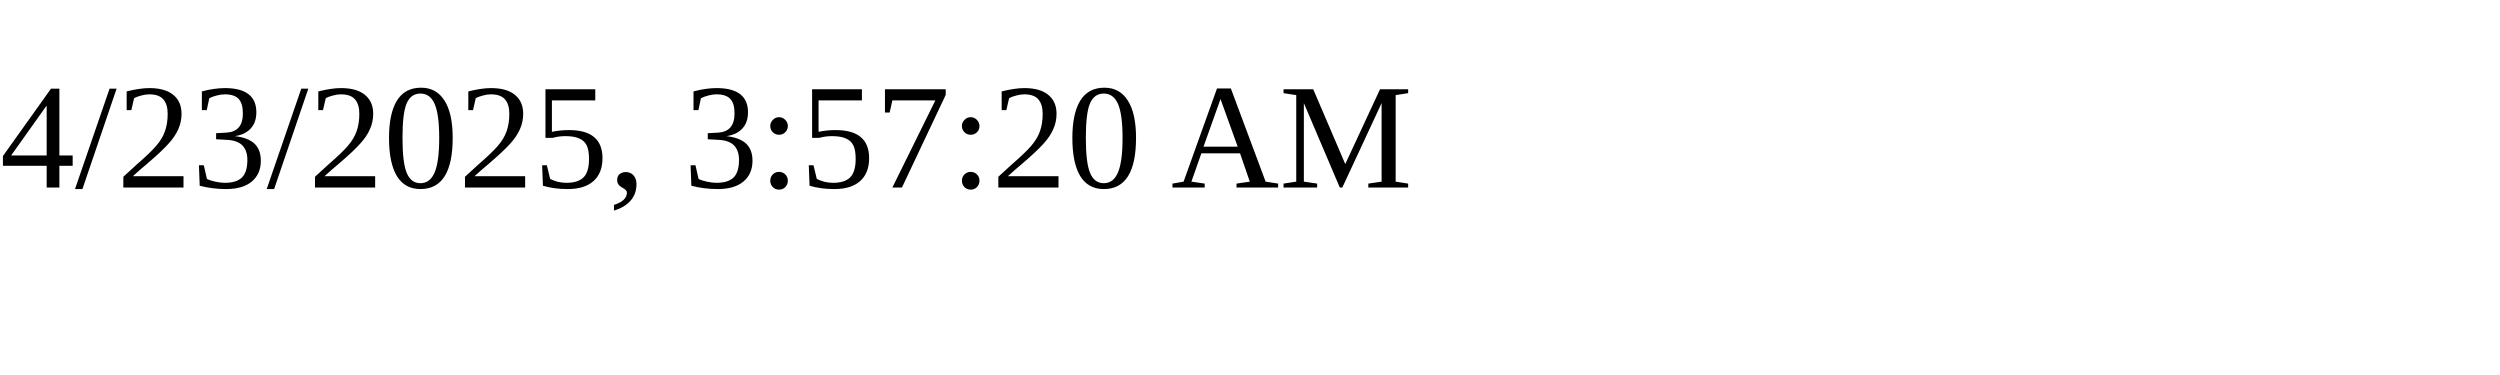
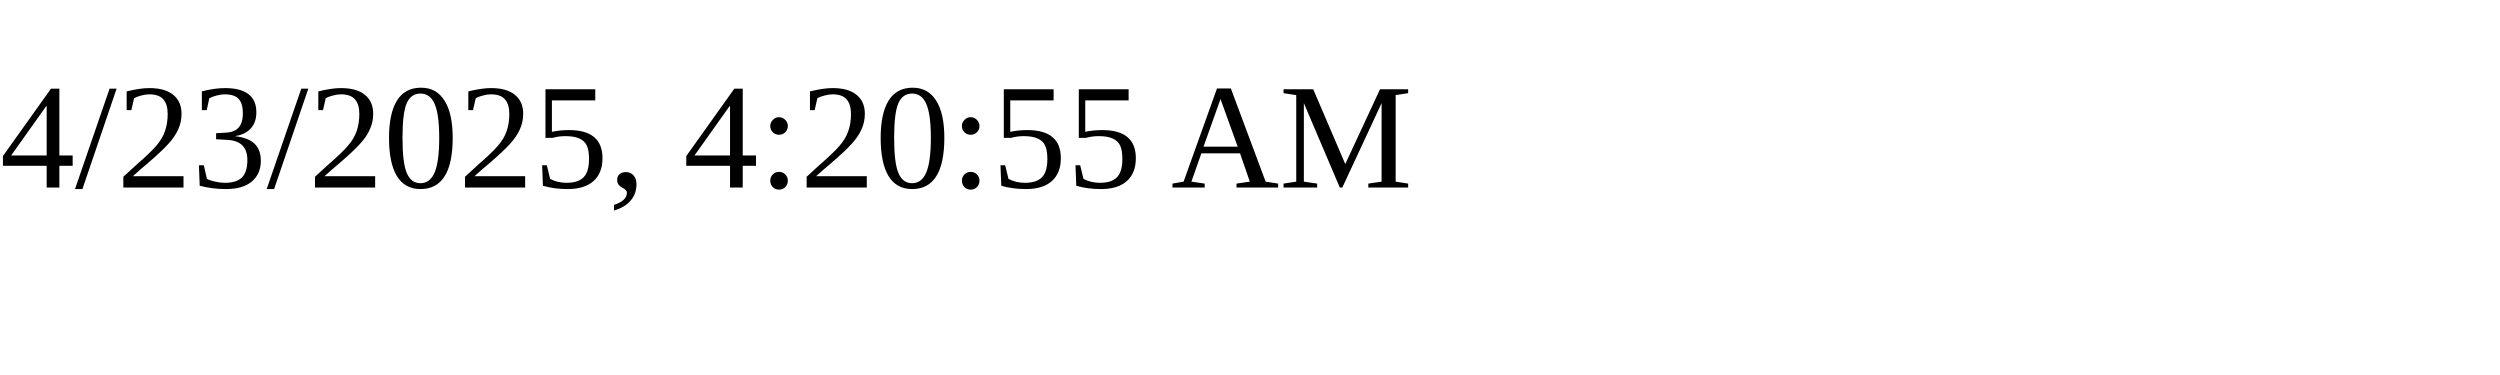
<svg xmlns="http://www.w3.org/2000/svg" height="30" width="200">
-   <text x="0" y="15">4/23/2025, 3:57:20 AM</text>
+   <text x="0" y="15">4/23/2025, 4:20:55 AM</text>
</svg>
